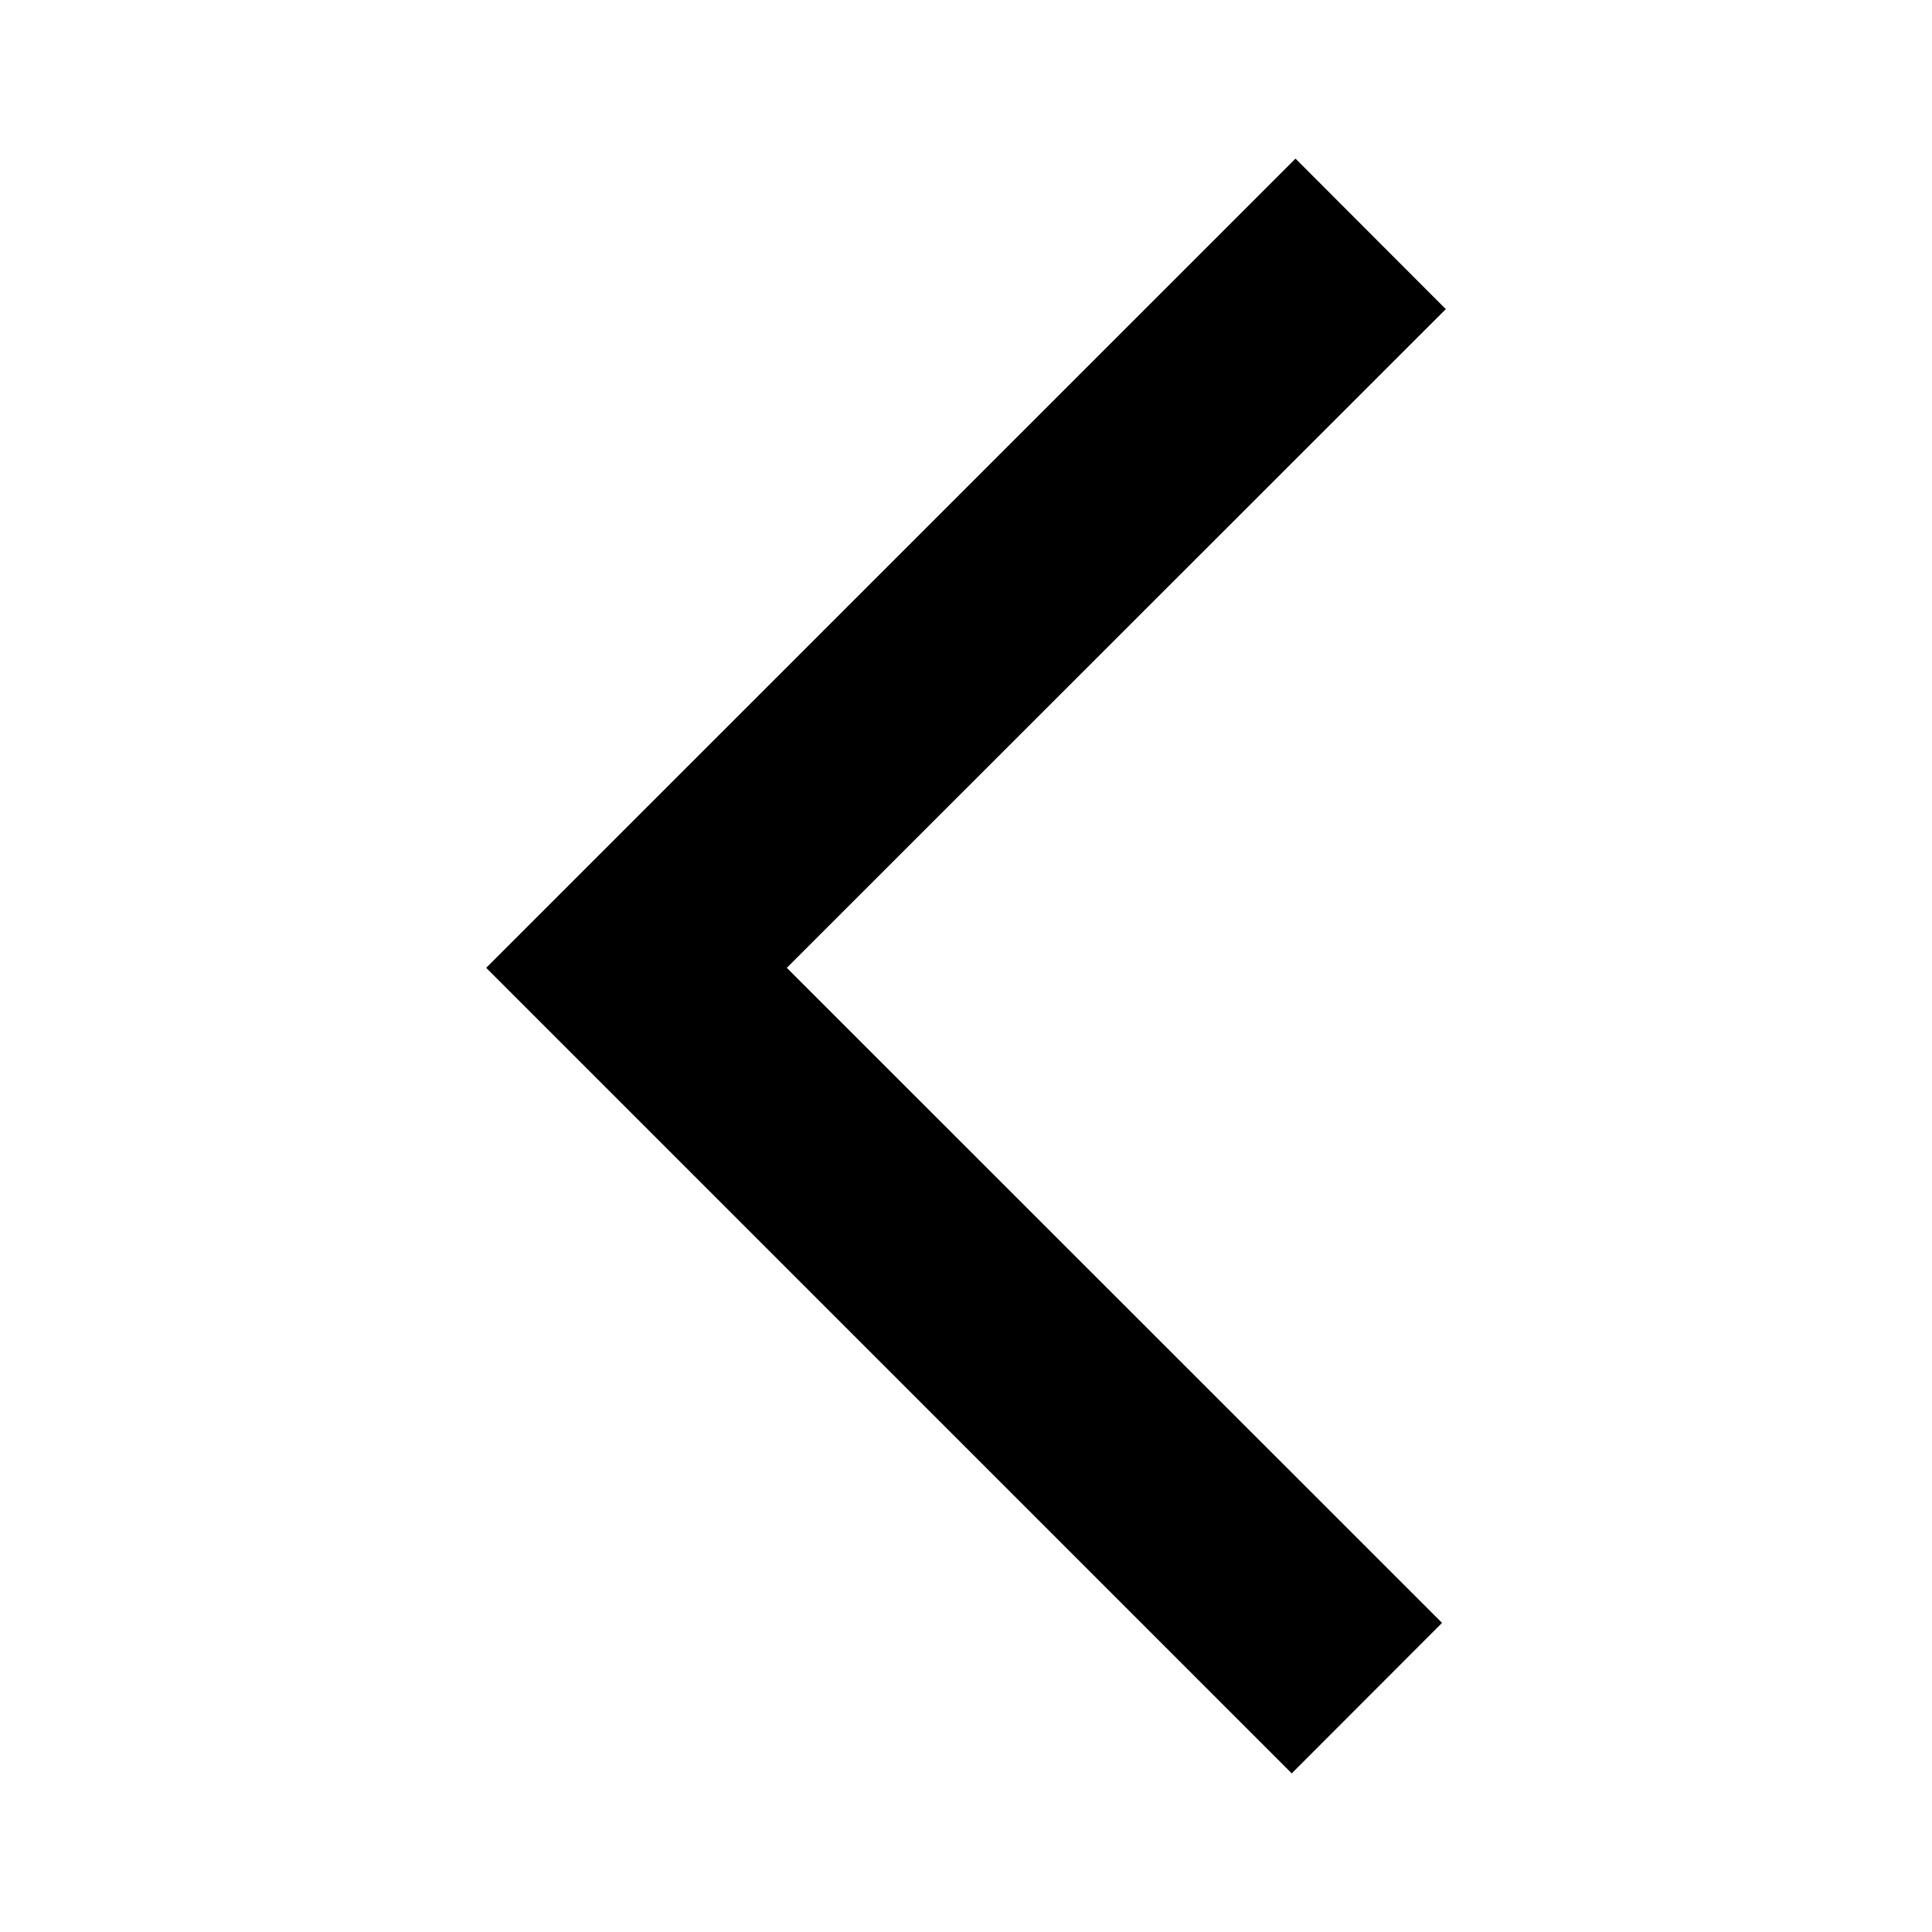
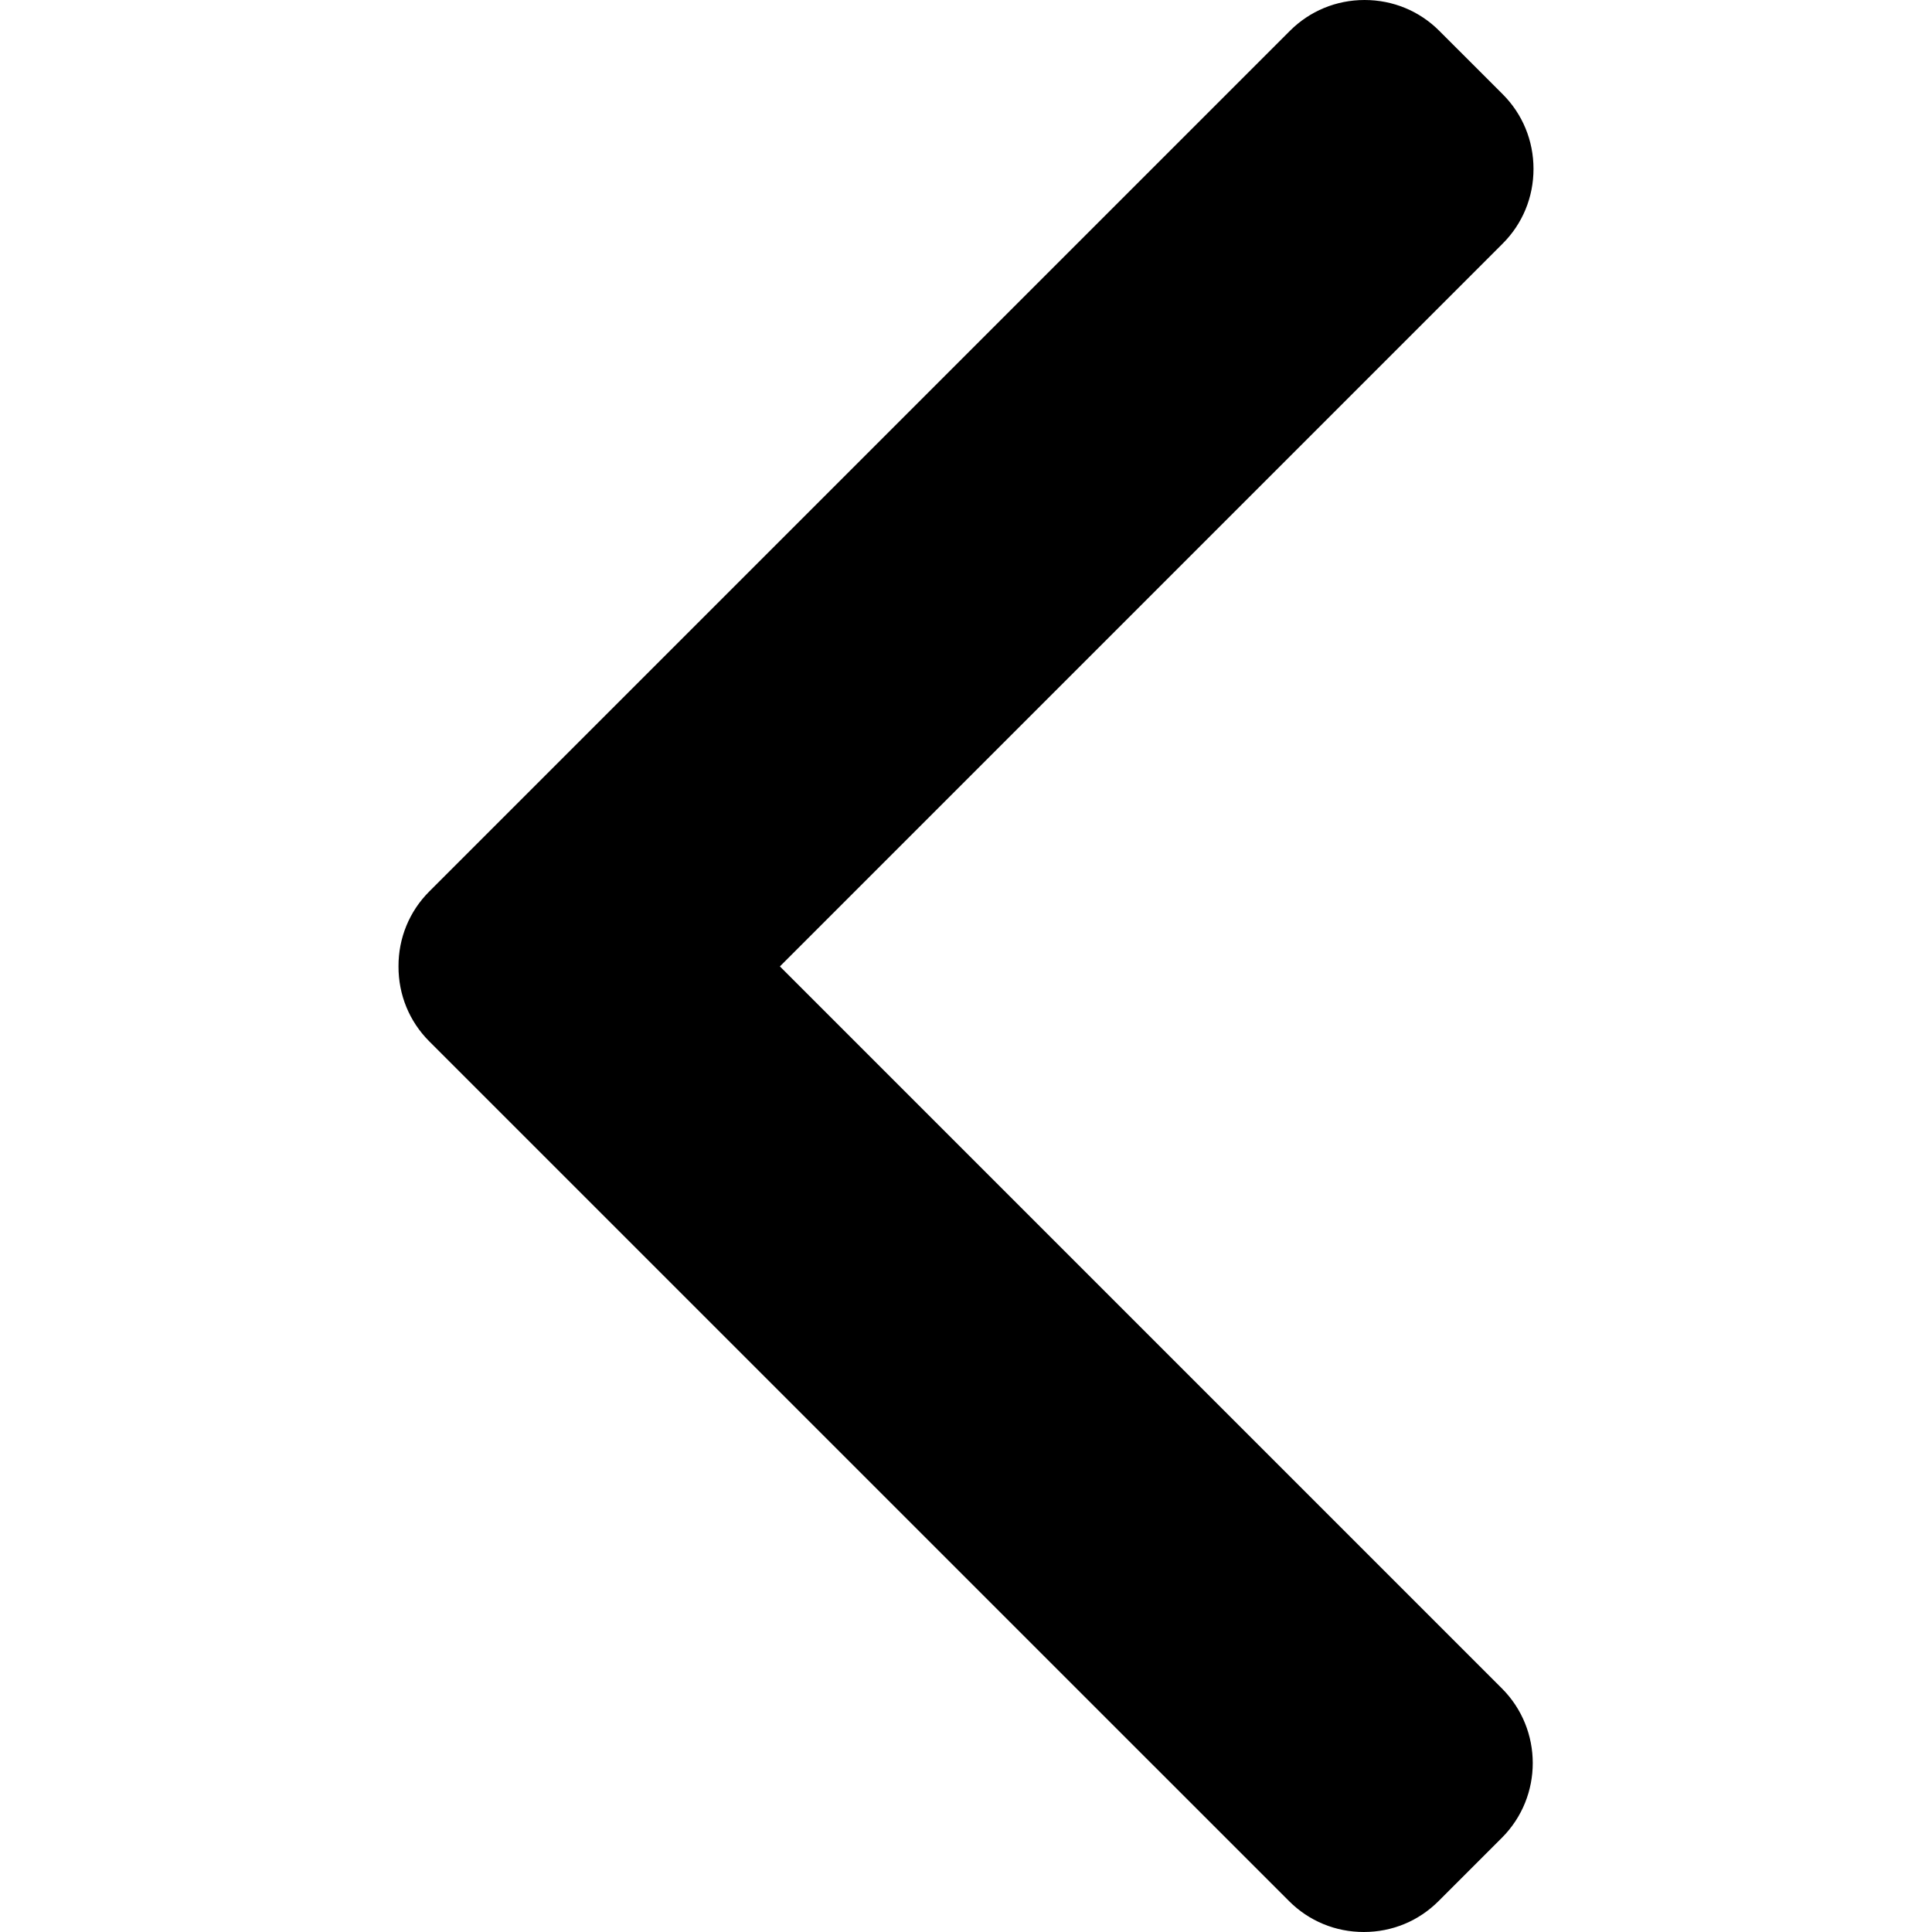
- <svg xmlns="http://www.w3.org/2000/svg" id="Icons" viewBox="0 0 200 200">
-   <path d="M149.67,32,134.11,16.42,50.33,100.19l83.39,83.39L149.28,168,81.45,100.19Z" />
+ <svg xmlns="http://www.w3.org/2000/svg" version="1.1" id="Layer_1" x="0px" y="0px" viewBox="0 0 492 492" style="enable-background:new 0 0 492 492;" xml:space="preserve">
+   <g>
+     <g>
+       <path d="M198.608,246.104L382.664,62.04c5.068-5.056,7.856-11.816,7.856-19.024c0-7.212-2.788-13.968-7.856-19.032l-16.128-16.12    C361.476,2.792,354.712,0,347.504,0s-13.964,2.792-19.028,7.864L109.328,227.008c-5.084,5.08-7.868,11.868-7.848,19.084    c-0.02,7.248,2.76,14.028,7.848,19.112l218.944,218.932c5.064,5.072,11.82,7.864,19.032,7.864c7.208,0,13.964-2.792,19.032-7.864    l16.124-16.12c10.492-10.492,10.492-27.572,0-38.06L198.608,246.104z" />
+     </g>
+   </g>
+   <g>
+ </g>
+   <g>
+ </g>
+   <g>
+ </g>
+   <g>
+ </g>
+   <g>
+ </g>
+   <g>
+ </g>
+   <g>
+ </g>
+   <g>
+ </g>
+   <g>
+ </g>
+   <g>
+ </g>
+   <g>
+ </g>
+   <g>
+ </g>
+   <g>
+ </g>
+   <g>
+ </g>
+   <g>
+ </g>
</svg>
